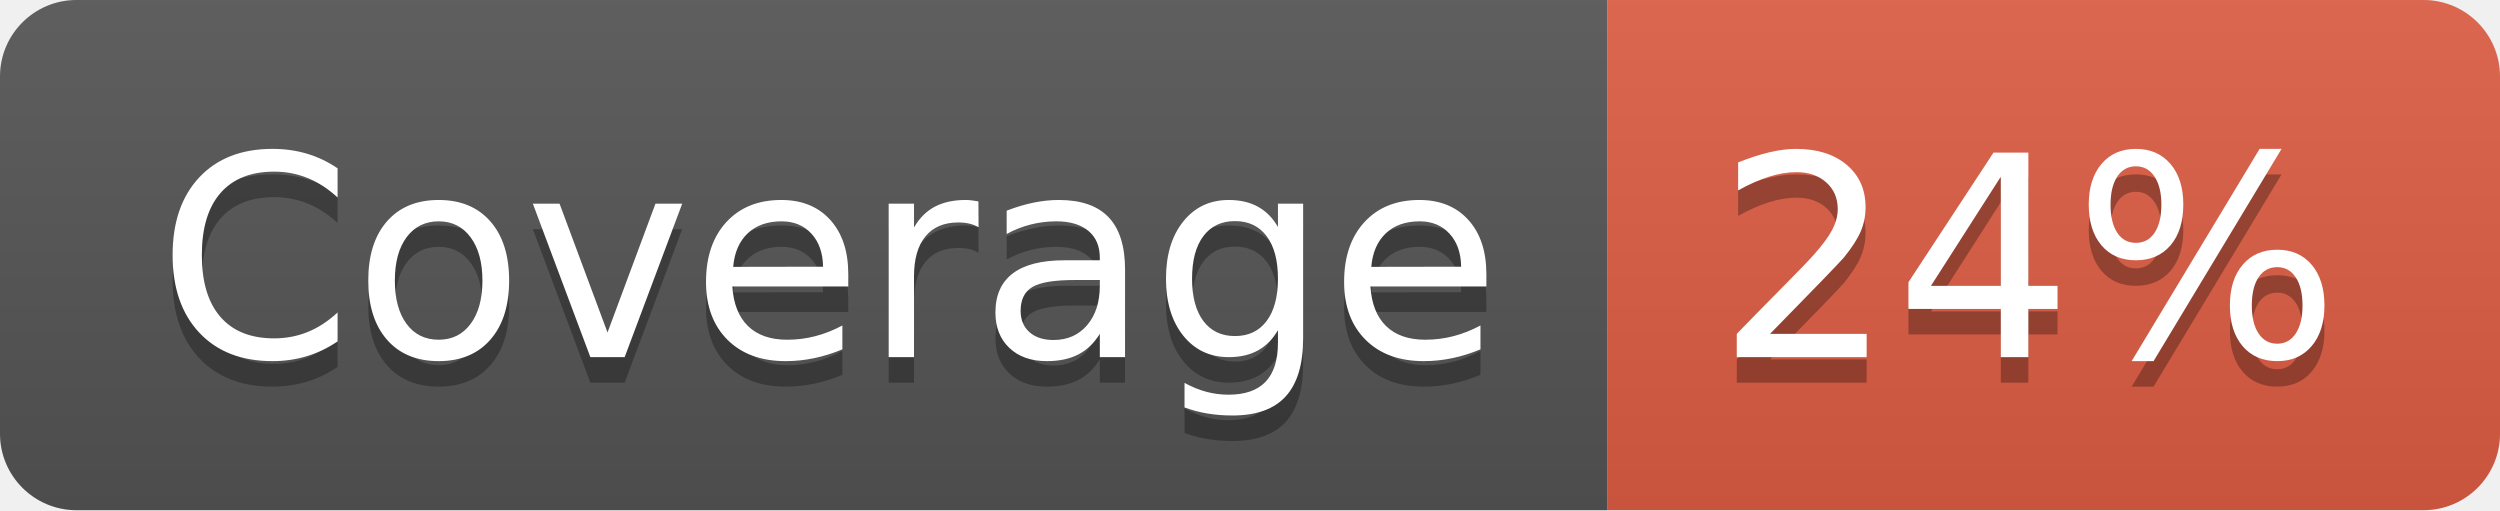
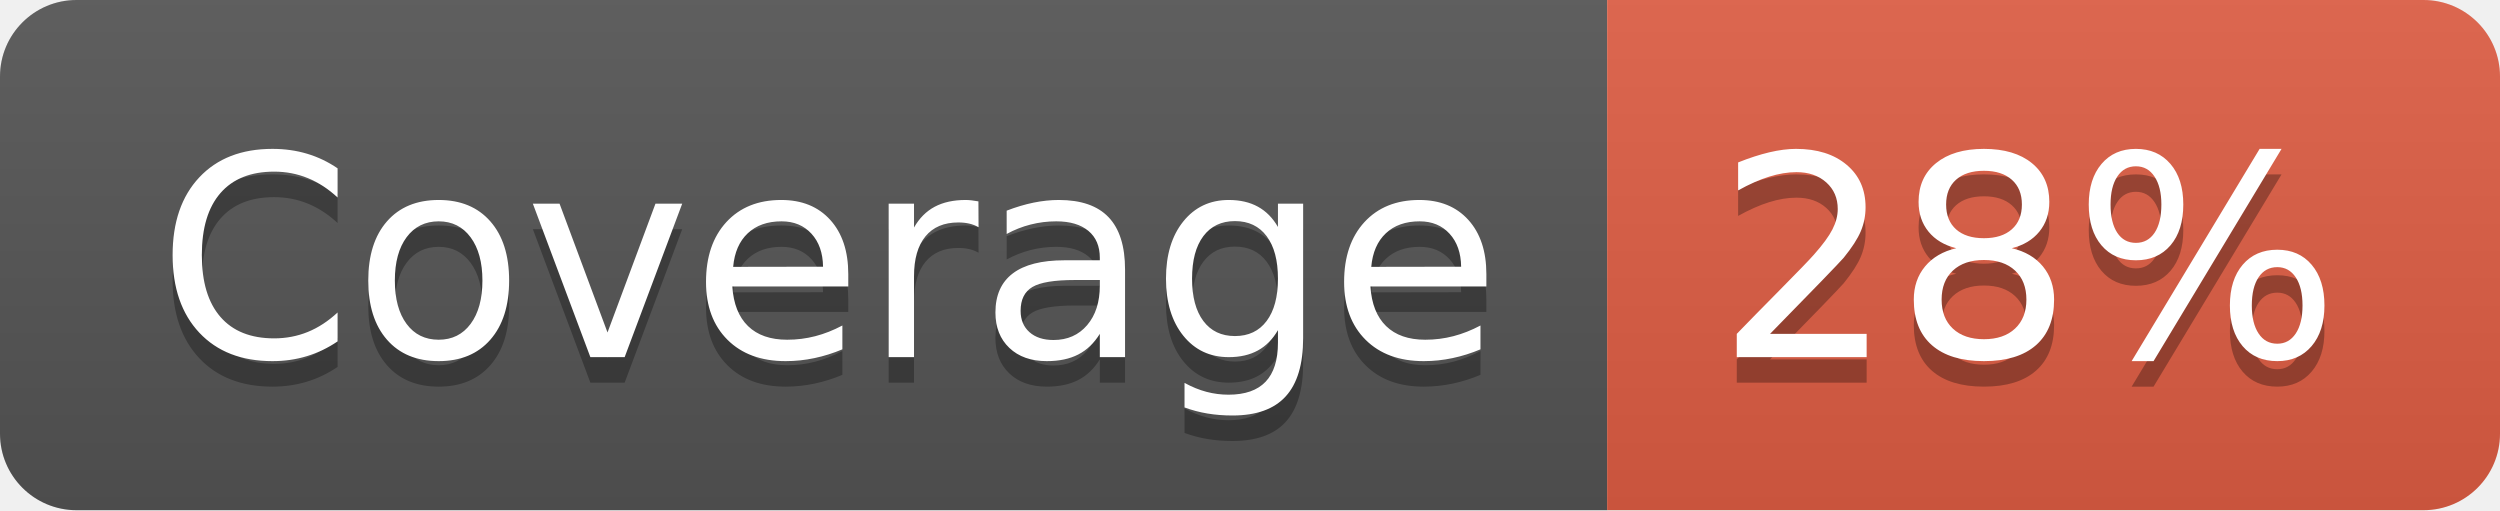
- <svg xmlns="http://www.w3.org/2000/svg" width="98" height="20" role="img" aria-label="Coverage: 24%">
+ <svg xmlns="http://www.w3.org/2000/svg" width="98" height="20" role="img" aria-label="Coverage: 28%">
  <linearGradient id="s" x2="0" y2="100%">
    <stop offset="0" stop-color="#bbb" stop-opacity=".1" />
    <stop offset="1" stop-opacity=".1" />
  </linearGradient>
  <clipPath id="r">
    <rect width="98" height="20" rx="3" fill="#fff" />
  </clipPath>
  <g clip-path="url(#r)">
    <rect width="63" height="20" fill="#555" />
    <rect x="63" width="35" height="20" fill="#e05d44" />
    <rect width="98" height="20" fill="url(#s)" />
  </g>
  <g fill="#fff" text-anchor="middle" font-family="Verdana,Geneva,DejaVu Sans,sans-serif" text-rendering="geometricPrecision" font-size="110">
    <text aria-hidden="true" x="325" y="150" fill="#010101" fill-opacity=".3" transform="scale(.1)" textLength="530">Coverage</text>
    <text x="325" y="140" transform="scale(.1)" fill="#fff" textLength="530">Coverage</text>
-     <text aria-hidden="true" x="795" y="150" fill="#010101" fill-opacity=".3" transform="scale(.1)" textLength="250">24%</text>
-     <text x="795" y="140" transform="scale(.1)" fill="#fff" textLength="250">24%</text>
+     <text aria-hidden="true" x="795" y="150" fill="#010101" fill-opacity=".3" transform="scale(.1)" textLength="250">28%</text>
+     <text x="795" y="140" transform="scale(.1)" fill="#fff" textLength="250">28%</text>
  </g>
</svg>
